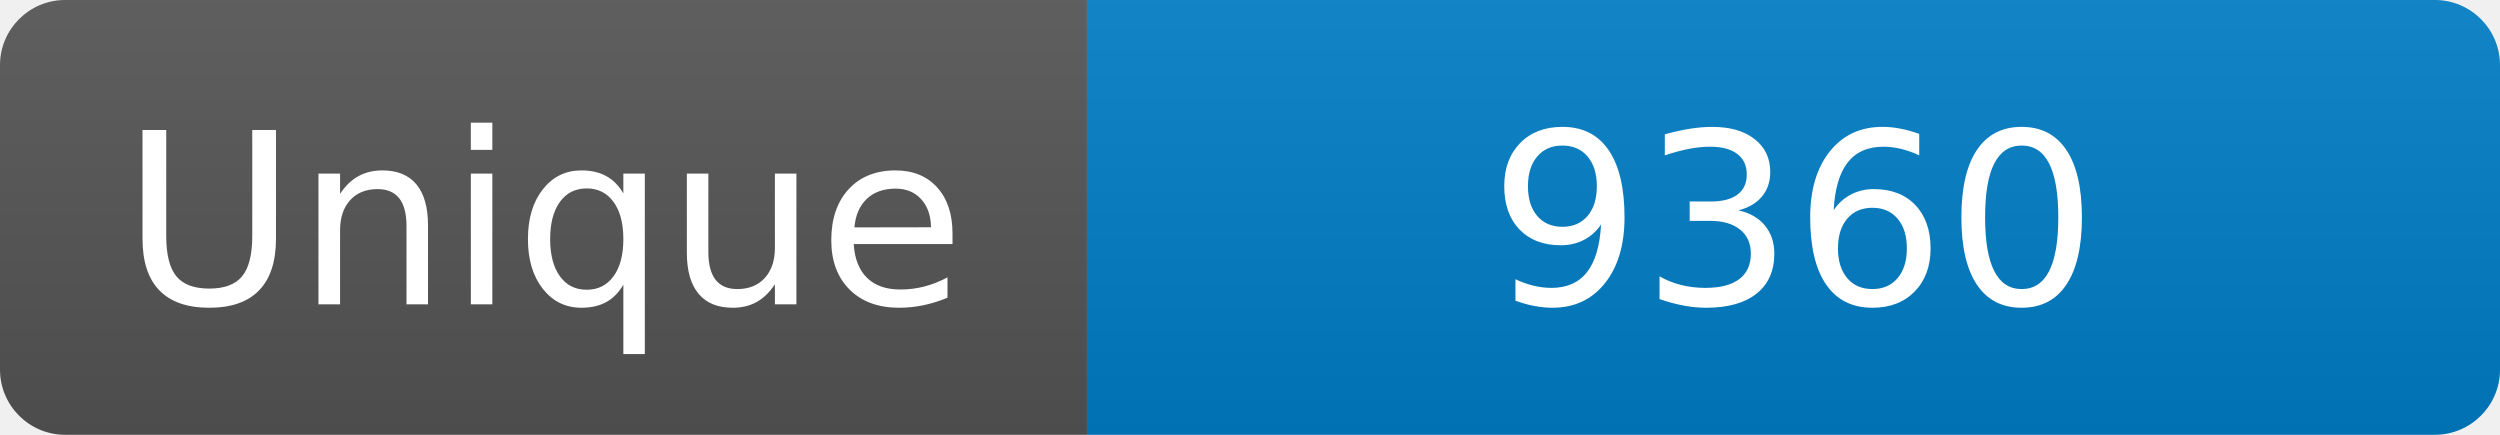
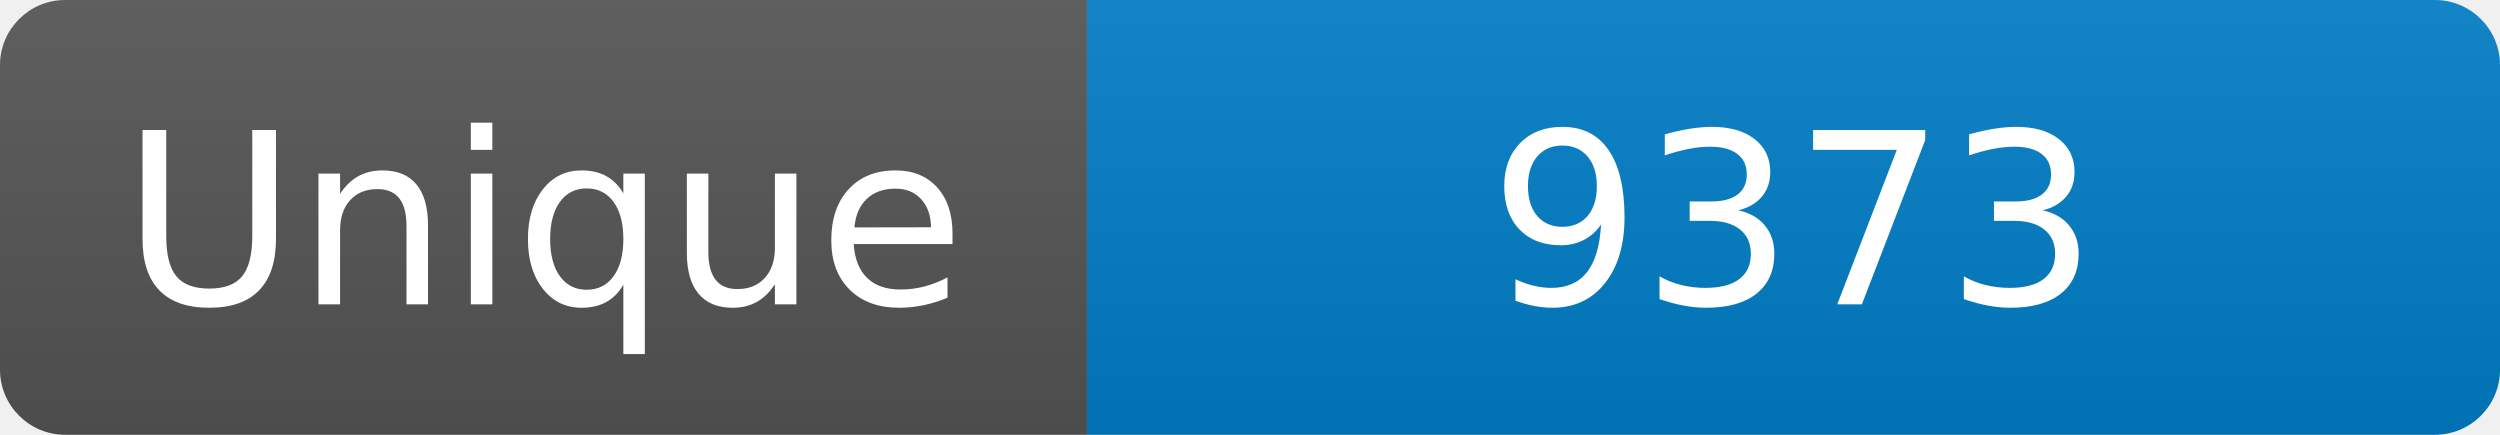
<svg xmlns="http://www.w3.org/2000/svg" width="115" height="20" role="img" aria-label="Maintained?: yes">
  <linearGradient id="s" x2="0" y2="100%">
    <stop offset="0" stop-color="#bbb" stop-opacity=".1" />
    <stop offset="1" stop-opacity=".1" />
  </linearGradient>
  <clipPath id="r">
    <rect width="115" height="20" rx="3" fill="#fff" />
  </clipPath>
  <g clip-path="url(#r)">
    <rect width="50" height="20" fill="#555" />
    <rect x="50" width="160" height="20" fill="#007ec6" />
    <rect width="115" height="20" fill="url(#s)" />
  </g>
  <g fill="#fff" text-anchor="middle" font-family="Verdana,Geneva,DejaVu Sans,sans-serif" font-size="110">
    <text x="250" y="140" transform="scale(.1)" fill="#fff">Unique</text>
-     <text x="825" y="140" transform="scale(.1)" fill="#fff">9360</text>
+     <text x="825" y="140" transform="scale(.1)" fill="#fff">9373</text>
  </g>
</svg>
